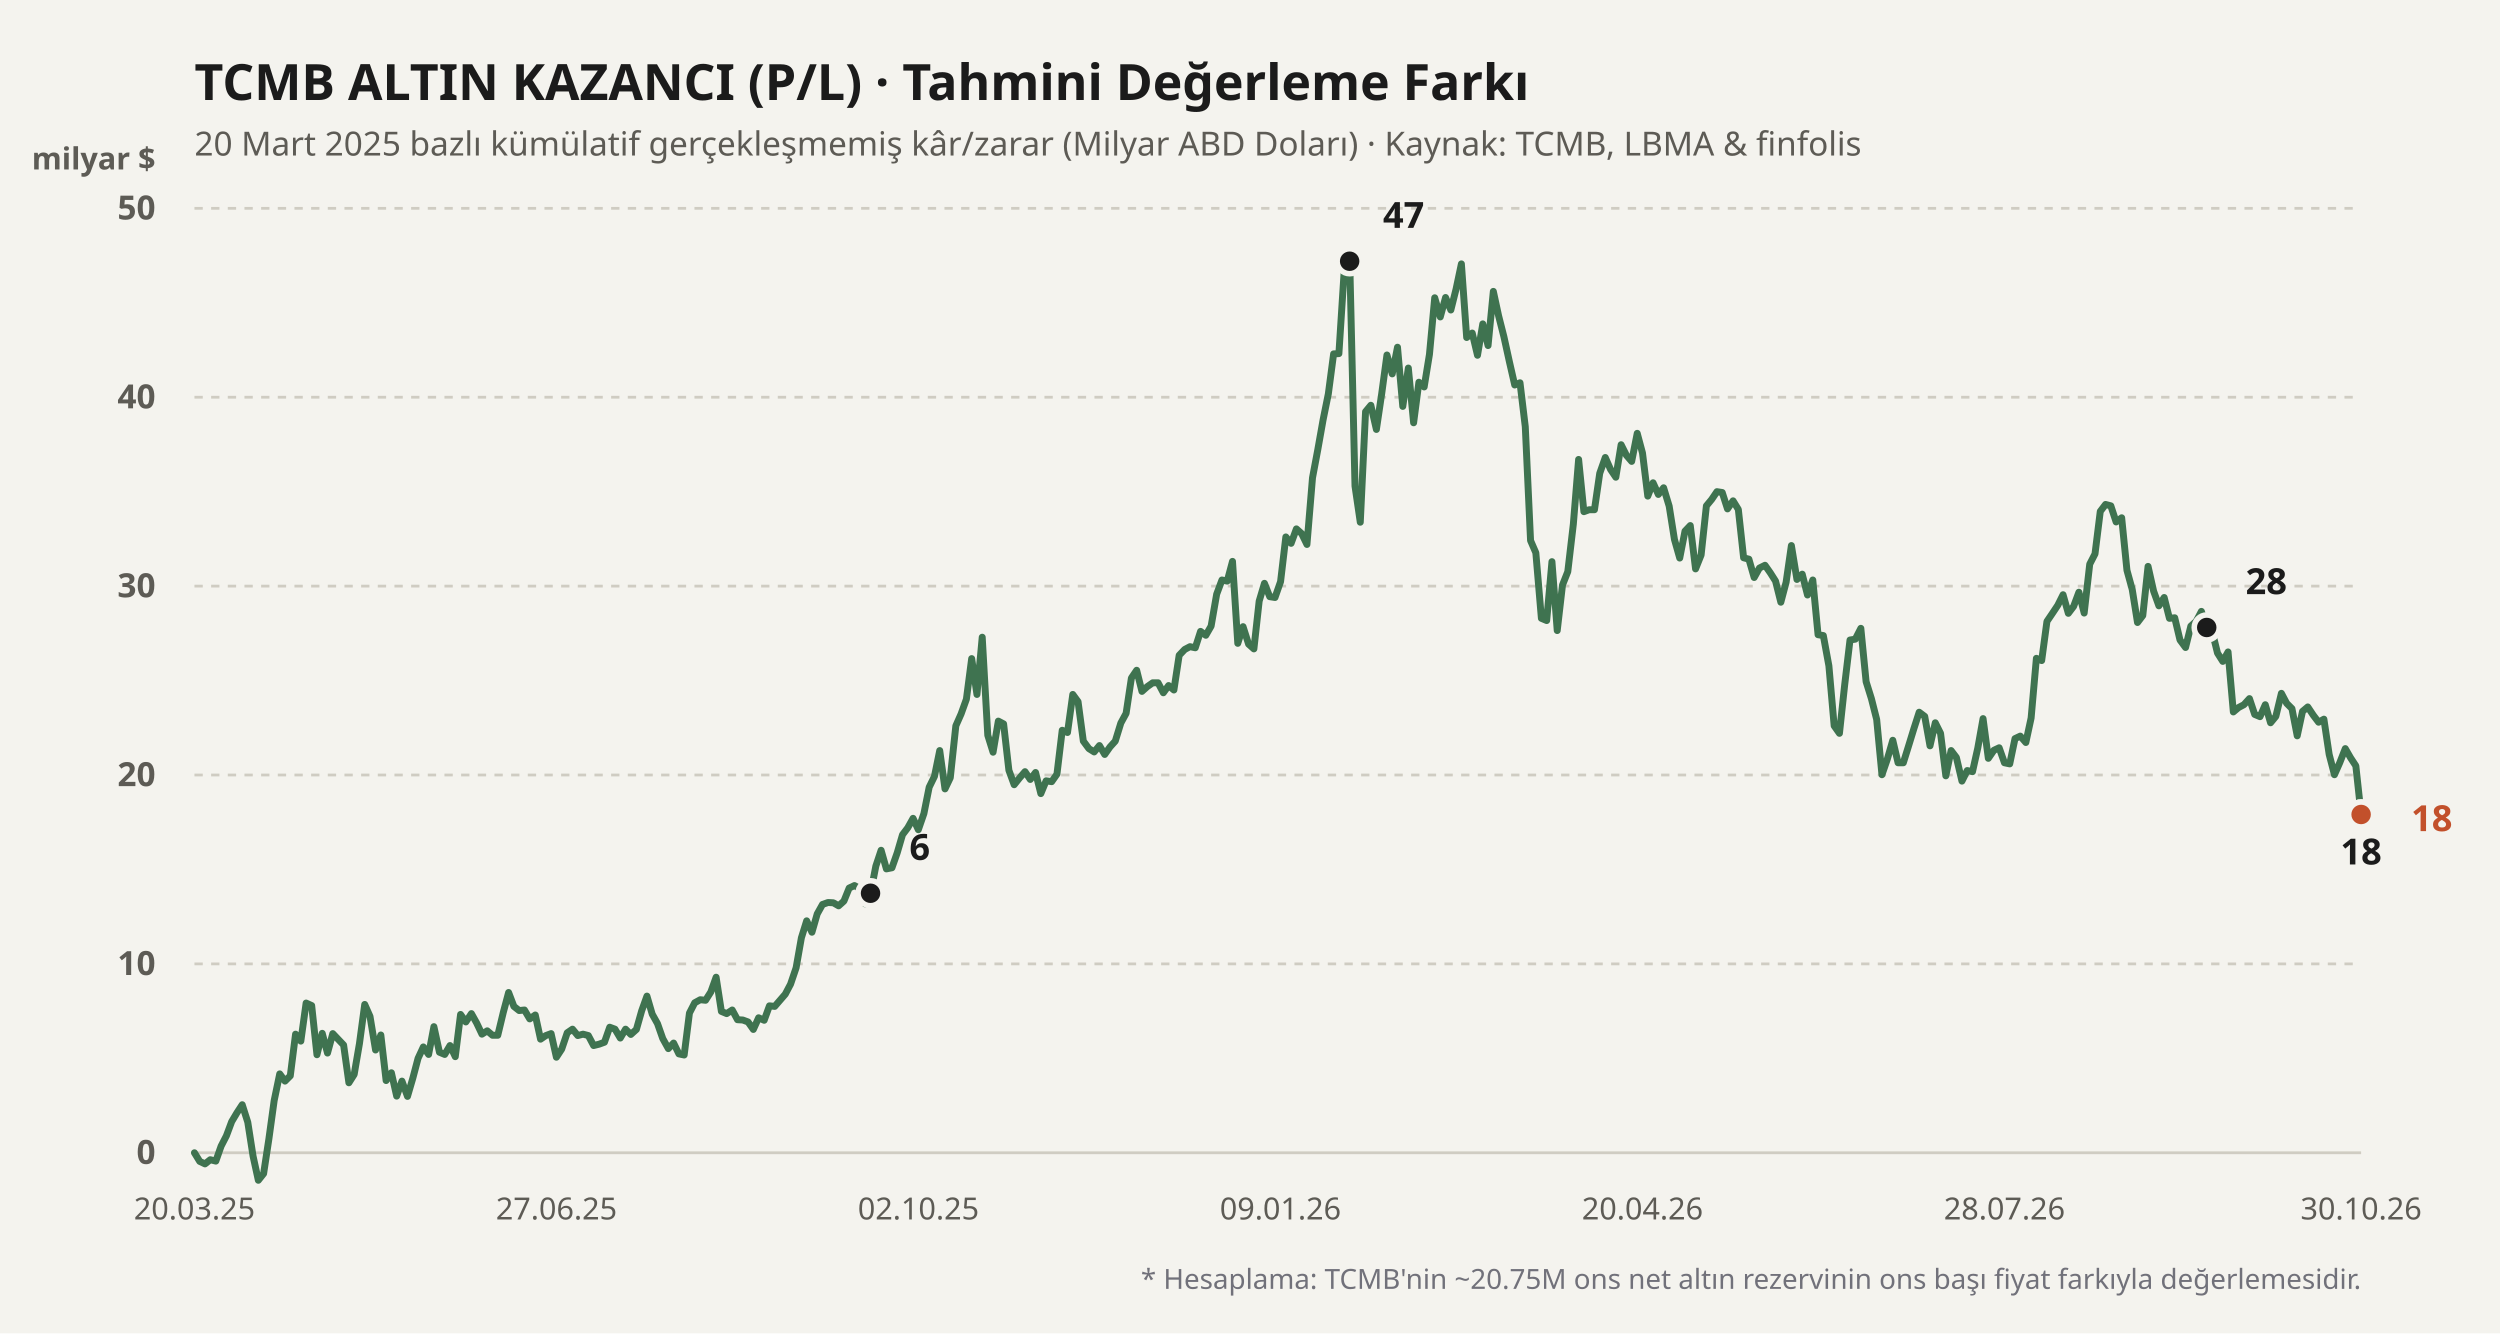
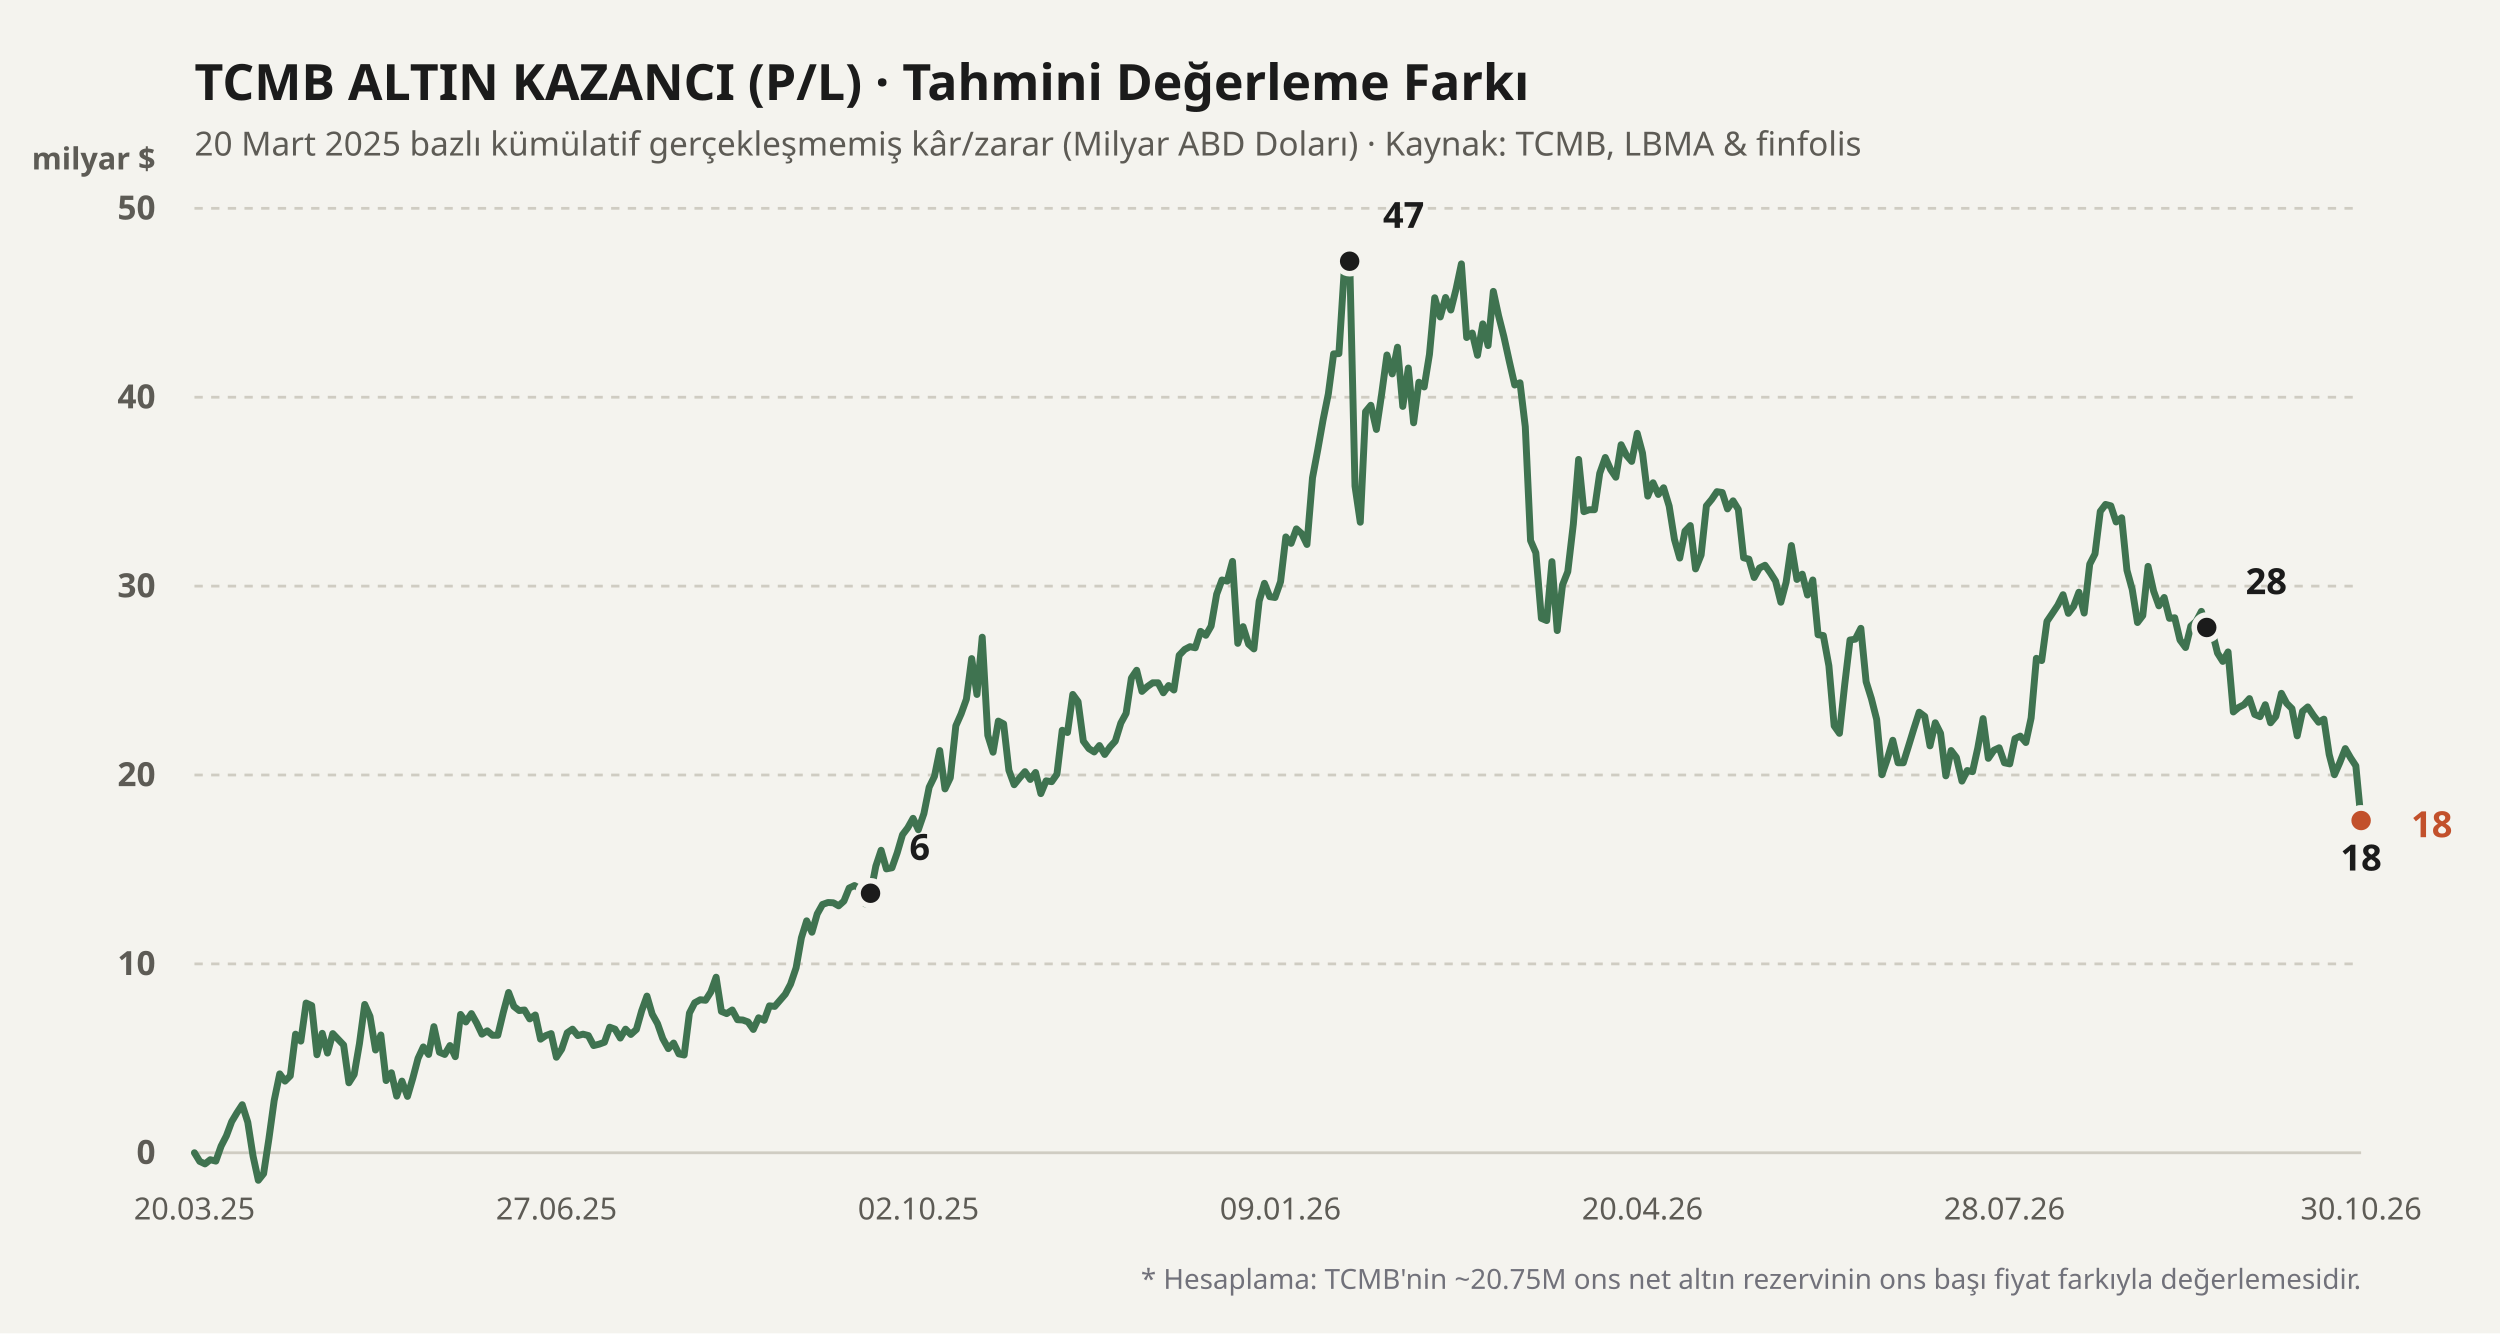
<svg xmlns="http://www.w3.org/2000/svg" viewBox="0 0 900 480" width="100%" height="100%">
  <rect width="900" height="480" fill="#f4f3ee" />
  <text x="70" y="36" fill="#1b1b1b" font-size="18" font-weight="700" font-family="'Bricolage Grotesque', system-ui, sans-serif">
    TCMB ALTIN KAZANCI (P/L) · Tahmini Değerleme Farkı
  </text>
  <text x="70" y="56" fill="#5d5b55" font-size="12" font-family="'Bricolage Grotesque', system-ui, sans-serif">
    20 Mart 2025 bazlı kümülatif gerçekleşmemiş kâr/zarar (Milyar ABD Doları) · Kaynak: TCMB, LBMA &amp; finfolis
  </text>
  <text x="56" y="61" fill="#5d5b55" font-size="11" font-weight="600" font-family="'Bricolage Grotesque', system-ui, sans-serif" text-anchor="end">milyar $</text>
  <line x1="70" y1="415" x2="850" y2="415" stroke="#cfccc2" stroke-width="1" stroke-dasharray="none" />
  <text x="56" y="419" fill="#5d5b55" font-size="12" font-family="'Bricolage Grotesque', system-ui, sans-serif" text-anchor="end" font-weight="600">0</text>
  <line x1="70" y1="347" x2="850" y2="347" stroke="#cfccc2" stroke-width="1" stroke-dasharray="3,3" />
  <text x="56" y="351" fill="#5d5b55" font-size="12" font-family="'Bricolage Grotesque', system-ui, sans-serif" text-anchor="end" font-weight="600">10</text>
  <line x1="70" y1="279" x2="850" y2="279" stroke="#cfccc2" stroke-width="1" stroke-dasharray="3,3" />
  <text x="56" y="283" fill="#5d5b55" font-size="12" font-family="'Bricolage Grotesque', system-ui, sans-serif" text-anchor="end" font-weight="600">20</text>
  <line x1="70" y1="211" x2="850" y2="211" stroke="#cfccc2" stroke-width="1" stroke-dasharray="3,3" />
  <text x="56" y="215" fill="#5d5b55" font-size="12" font-family="'Bricolage Grotesque', system-ui, sans-serif" text-anchor="end" font-weight="600">30</text>
  <line x1="70" y1="143" x2="850" y2="143" stroke="#cfccc2" stroke-width="1" stroke-dasharray="3,3" />
  <text x="56" y="147" fill="#5d5b55" font-size="12" font-family="'Bricolage Grotesque', system-ui, sans-serif" text-anchor="end" font-weight="600">40</text>
  <line x1="70" y1="75" x2="850" y2="75" stroke="#cfccc2" stroke-width="1" stroke-dasharray="3,3" />
  <text x="56" y="79" fill="#5d5b55" font-size="12" font-family="'Bricolage Grotesque', system-ui, sans-serif" text-anchor="end" font-weight="600">50</text>
  <defs>
    <linearGradient id="altin-grad" x1="0" y1="0" x2="0" y2="1">
      <stop offset="0%" stop-color="#3f7350" stop-opacity="0.25" />
      <stop offset="100%" stop-color="#3f7350" stop-opacity="0.02" />
    </linearGradient>
  </defs>
-   <polyline fill="none" stroke="#3f7350" stroke-width="2.5" stroke-linecap="round" stroke-linejoin="round" points="70.0,415.0 71.9,418.1 73.8,419.0 75.7,417.5 77.7,418.0 79.6,412.6 81.5,408.9 83.4,403.8 85.3,400.6 87.2,397.7 89.2,404.0 91.1,416.2 93.0,424.9 94.9,422.5 96.8,410.0 98.7,396.2 100.7,386.6 102.6,389.2 104.5,387.3 106.4,372.3 108.3,374.8 110.2,361.1 112.2,362.0 114.1,379.7 116.0,372.0 117.9,379.1 119.8,372.1 121.7,374.1 123.7,376.2 125.6,389.8 127.5,386.8 129.4,375.7 131.3,361.6 133.2,365.9 135.2,378.0 137.1,372.6 139.0,389.0 140.9,386.2 142.8,394.6 144.7,389.2 146.7,394.7 148.6,388.2 150.5,381.0 152.4,376.9 154.3,379.6 156.2,369.6 158.2,378.8 160.1,379.6 162.0,376.4 163.9,380.4 165.8,365.2 167.7,367.9 169.7,364.9 171.6,368.3 173.5,372.3 175.4,371.1 177.3,372.7 179.2,372.7 181.2,364.4 183.1,357.3 185.0,362.3 186.9,363.8 188.8,363.6 190.7,366.8 192.7,365.4 194.6,374.1 196.5,372.8 198.4,372.1 200.3,380.6 202.2,377.7 204.2,371.8 206.1,370.5 208.0,372.8 209.9,372.3 211.8,372.8 213.7,376.4 215.7,375.9 217.6,375.2 219.5,369.8 221.4,370.5 223.3,373.7 225.2,370.5 227.1,372.4 229.1,370.6 231.0,363.9 232.9,358.6 234.8,365.1 236.7,368.5 238.6,373.9 240.6,377.5 242.5,375.5 244.4,379.4 246.3,379.8 248.2,364.7 250.1,361.0 252.1,359.9 254.0,360.1 255.9,357.1 257.8,351.8 259.7,364.1 261.6,364.9 263.6,363.6 265.5,367.1 267.4,367.2 269.3,367.9 271.2,370.6 273.1,366.4 275.1,367.3 277.0,362.1 278.9,362.3 280.8,360.1 282.7,357.9 284.6,354.3 286.6,348.4 288.5,337.6 290.4,331.5 292.3,335.6 294.2,329.0 296.1,325.6 298.1,324.9 300.0,325.0 301.9,326.1 303.8,324.4 305.7,319.7 307.6,318.8 309.6,319.9 311.5,325.4 313.4,321.6 315.3,311.8 317.2,306.1 319.1,312.8 321.1,312.4 323.0,307.0 324.9,300.5 326.8,298.0 328.7,294.6 330.6,298.7 332.6,292.9 334.5,283.4 336.4,279.5 338.3,270.2 340.2,284.0 342.1,280.0 344.1,261.3 346.0,257.0 347.9,251.7 349.8,237.1 351.7,250.0 353.6,229.4 355.6,264.7 357.5,270.8 359.4,259.6 361.3,260.6 363.2,277.3 365.1,282.5 367.1,280.0 369.0,277.8 370.9,280.6 372.8,278.1 374.7,285.7 376.6,281.1 378.6,281.4 380.5,278.7 382.4,262.9 384.3,263.7 386.2,250.0 388.1,252.6 390.0,266.8 392.0,269.5 393.9,270.7 395.8,268.4 397.7,271.6 399.6,268.9 401.5,266.8 403.5,260.3 405.4,256.8 407.3,244.1 409.2,241.3 411.1,248.9 413.0,247.2 415.0,245.8 416.9,245.8 418.8,249.4 420.7,246.8 422.6,248.4 424.5,235.9 426.5,233.8 428.4,232.8 430.3,233.2 432.2,227.3 434.1,228.7 436.0,225.4 438.0,213.9 439.9,208.8 441.8,209.2 443.7,202.1 445.6,231.6 447.5,225.6 449.5,231.9 451.4,233.6 453.3,216.4 455.2,210.0 457.1,214.8 459.0,215.1 461.0,209.4 462.9,193.3 464.8,195.6 466.7,190.4 468.6,192.1 470.5,196.0 472.5,172.0 474.4,161.9 476.3,151.2 478.2,141.8 480.1,127.4 482.0,127.3 484.0,96.1 485.9,94.0 487.8,175.0 489.7,188.0 491.6,148.2 493.5,145.9 495.5,154.6 497.4,141.8 499.3,127.8 501.2,134.6 503.1,125.0 505.0,146.3 507.0,132.5 508.9,152.2 510.8,137.6 512.7,139.3 514.6,127.6 516.5,107.2 518.5,114.1 520.4,107.1 522.3,111.6 524.2,104.0 526.1,95.0 528.0,121.5 530.0,119.9 531.9,127.9 533.8,116.6 535.7,124.4 537.6,104.9 539.5,113.7 541.4,121.2 543.4,130.3 545.3,138.6 547.2,137.8 549.1,153.6 551.0,194.6 552.9,199.0 554.9,222.6 556.8,223.4 558.7,202.2 560.6,227.0 562.5,210.6 564.4,205.8 566.4,188.7 568.3,165.4 570.2,184.2 572.1,183.5 574.0,183.5 575.9,170.4 577.9,164.7 579.8,169.0 581.7,171.8 583.6,160.1 585.5,163.9 587.4,166.1 589.4,156.0 591.3,163.1 593.2,178.6 595.1,173.8 597.0,178.0 598.9,175.6 600.9,182.2 602.8,194.2 604.7,200.9 606.6,191.2 608.5,189.2 610.4,204.8 612.4,199.8 614.3,182.1 616.2,179.8 618.1,177.0 620.0,177.3 621.9,183.2 623.9,180.3 625.8,183.4 627.7,200.8 629.6,201.3 631.5,207.9 633.4,204.5 635.4,203.5 637.3,206.2 639.2,209.2 641.1,216.8 643.0,209.6 644.9,196.4 646.9,208.6 648.8,206.7 650.7,214.2 652.6,208.8 654.5,228.5 656.4,228.8 658.4,239.7 660.3,261.3 662.2,264.0 664.1,246.4 666.0,230.4 667.9,230.1 669.9,226.2 671.8,245.4 673.7,251.5 675.6,259.0 677.5,278.9 679.4,273.4 681.4,266.5 683.3,274.6 685.2,274.6 687.1,268.5 689.0,262.3 690.9,256.4 692.9,257.9 694.8,268.5 696.7,260.2 698.6,264.0 700.5,279.3 702.4,270.2 704.3,272.7 706.3,281.2 708.2,277.4 710.1,277.8 712.0,269.3 713.9,258.7 715.8,273.0 717.8,270.1 719.7,269.2 721.6,274.6 723.5,275.0 725.4,265.9 727.3,265.0 729.3,267.3 731.2,258.5 733.1,237.0 735.0,237.8 736.9,223.7 738.8,220.9 740.8,217.9 742.7,214.1 744.6,220.8 746.5,218.3 748.4,213.2 750.3,220.7 752.3,203.1 754.2,199.4 756.1,184.1 758.0,181.6 759.9,182.1 761.8,187.9 763.8,186.4 765.7,205.3 767.6,212.2 769.5,224.1 771.4,221.6 773.3,203.9 775.3,212.8 777.2,218.1 779.1,215.1 781.0,222.6 782.9,222.4 784.8,230.4 786.8,233.1 788.7,225.4 790.6,223.7 792.5,220.1 794.4,225.9 796.3,227.0 798.3,235.1 800.2,238.1 802.1,234.7 804.0,256.3 805.9,254.7 807.8,253.7 809.8,251.5 811.7,257.2 813.6,258.0 815.5,253.7 817.4,260.2 819.3,257.9 821.3,249.6 823.2,253.2 825.1,255.1 827.0,264.9 828.9,256.1 830.8,254.5 832.8,257.5 834.7,260.0 836.6,258.9 838.5,271.6 840.4,278.9 842.3,274.6 844.3,269.5 846.2,272.8 848.1,275.7 850.0,293.2" />
+   <polyline fill="none" stroke="#3f7350" stroke-width="2.5" stroke-linecap="round" stroke-linejoin="round" points="70.0,415.0 71.9,418.1 73.8,419.0 75.7,417.5 77.7,418.0 79.6,412.6 81.5,408.9 83.4,403.8 85.3,400.6 87.2,397.7 89.2,404.0 91.1,416.2 93.0,424.9 94.9,422.5 96.8,410.0 98.7,396.2 100.7,386.6 102.6,389.2 104.5,387.3 106.4,372.3 108.3,374.8 110.2,361.1 112.2,362.0 114.1,379.7 116.0,372.0 117.9,379.1 119.8,372.1 121.7,374.1 123.7,376.2 125.6,389.8 127.5,386.8 129.4,375.7 131.3,361.6 133.2,365.9 135.2,378.0 137.1,372.6 139.0,389.0 140.9,386.2 142.8,394.6 144.7,389.2 146.7,394.7 148.6,388.2 150.5,381.0 152.4,376.9 154.3,379.6 156.2,369.6 158.2,378.8 160.1,379.6 162.0,376.4 163.9,380.4 165.8,365.2 167.7,367.9 169.7,364.9 171.6,368.3 173.5,372.3 175.4,371.1 177.3,372.7 179.2,372.7 181.2,364.4 183.1,357.3 185.0,362.3 186.9,363.8 188.8,363.6 190.7,366.8 192.7,365.4 194.6,374.1 196.5,372.8 198.4,372.1 200.3,380.6 202.2,377.7 204.2,371.8 206.1,370.5 208.0,372.8 209.9,372.3 211.8,372.8 213.7,376.4 215.7,375.9 217.6,375.2 219.5,369.8 221.4,370.5 223.3,373.7 225.2,370.5 227.1,372.4 229.1,370.6 231.0,363.9 232.9,358.6 234.8,365.1 236.7,368.5 238.6,373.9 240.6,377.5 242.5,375.5 244.4,379.4 246.3,379.8 248.2,364.7 250.1,361.0 252.1,359.9 254.0,360.1 255.9,357.1 257.8,351.8 259.7,364.1 261.6,364.9 263.6,363.6 265.5,367.1 267.4,367.2 269.3,367.9 271.2,370.6 273.1,366.4 275.1,367.3 277.0,362.1 278.9,362.3 280.8,360.1 282.7,357.9 284.6,354.3 286.6,348.4 288.5,337.6 290.4,331.5 292.3,335.6 294.2,329.0 296.1,325.6 298.1,324.9 300.0,325.0 301.9,326.1 303.8,324.4 305.7,319.7 307.6,318.8 309.6,319.9 311.5,325.4 313.4,321.6 315.3,311.8 317.2,306.1 319.1,312.8 321.1,312.4 323.0,307.0 324.9,300.5 326.8,298.0 328.7,294.6 330.6,298.7 332.6,292.9 334.5,283.4 336.4,279.5 338.3,270.2 340.2,284.0 342.1,280.0 344.1,261.3 346.0,257.0 347.9,251.7 349.8,237.1 351.7,250.0 353.6,229.4 355.6,264.7 357.5,270.8 359.4,259.6 361.3,260.6 363.2,277.3 365.1,282.5 367.1,280.0 369.0,277.8 370.9,280.6 372.8,278.1 374.7,285.7 376.6,281.1 378.6,281.4 380.5,278.7 382.4,262.9 384.3,263.7 386.2,250.0 388.1,252.6 390.0,266.8 392.0,269.5 393.9,270.7 395.8,268.4 397.7,271.6 399.6,268.9 401.5,266.8 403.5,260.3 405.4,256.8 407.3,244.1 409.2,241.3 411.1,248.9 413.0,247.2 415.0,245.8 416.9,245.8 418.8,249.4 420.7,246.8 422.6,248.4 424.5,235.9 426.5,233.8 428.4,232.8 430.3,233.2 432.2,227.3 434.1,228.7 436.0,225.4 438.0,213.9 439.9,208.8 441.8,209.2 443.7,202.1 445.6,231.6 447.5,225.6 449.5,231.9 451.4,233.6 453.3,216.4 455.2,210.0 457.1,214.8 459.0,215.1 461.0,209.4 462.9,193.3 464.8,195.6 466.7,190.4 468.6,192.1 470.5,196.0 472.5,172.0 474.4,161.9 476.3,151.2 478.2,141.8 480.1,127.4 482.0,127.3 484.0,96.1 485.9,94.0 487.8,175.0 489.7,188.0 491.6,148.2 493.5,145.9 495.5,154.6 497.4,141.8 499.3,127.8 501.2,134.6 503.1,125.0 505.0,146.3 507.0,132.5 508.9,152.2 510.8,137.6 512.7,139.3 514.6,127.6 516.5,107.2 518.5,114.1 520.4,107.1 522.3,111.6 524.2,104.0 526.1,95.0 528.0,121.5 530.0,119.9 531.9,127.9 533.8,116.6 535.7,124.4 537.6,104.9 539.5,113.7 541.4,121.2 543.4,130.3 545.3,138.6 547.2,137.8 549.1,153.6 551.0,194.6 552.9,199.0 554.9,222.6 556.8,223.4 558.7,202.2 560.6,227.0 562.5,210.6 564.4,205.8 566.4,188.7 568.3,165.4 570.2,184.2 572.1,183.5 574.0,183.5 575.9,170.4 577.9,164.7 579.8,169.0 581.7,171.8 583.6,160.1 585.5,163.9 587.4,166.1 589.4,156.0 591.3,163.1 593.2,178.6 595.1,173.8 597.0,178.0 598.9,175.6 600.9,182.2 602.8,194.2 604.7,200.9 606.6,191.2 608.5,189.2 610.4,204.8 612.4,199.8 614.3,182.1 616.2,179.8 618.1,177.0 620.0,177.3 621.9,183.2 623.9,180.3 625.8,183.4 627.7,200.8 629.6,201.3 631.5,207.9 633.4,204.5 635.4,203.5 637.3,206.2 639.2,209.2 641.1,216.8 643.0,209.6 644.9,196.4 646.9,208.6 648.8,206.7 650.7,214.2 652.6,208.8 654.5,228.5 656.4,228.8 658.4,239.7 660.3,261.3 662.2,264.0 664.1,246.4 666.0,230.4 667.9,230.1 669.9,226.2 671.8,245.4 673.7,251.5 675.6,259.0 677.5,278.9 679.4,273.4 681.4,266.5 683.3,274.6 685.2,274.6 687.1,268.5 689.0,262.3 690.9,256.4 692.9,257.9 694.8,268.5 696.7,260.2 698.6,264.0 700.5,279.3 702.4,270.2 704.3,272.7 706.3,281.2 708.2,277.4 710.1,277.8 712.0,269.3 713.9,258.7 715.8,273.0 717.8,270.1 719.7,269.2 721.6,274.6 723.5,275.0 725.4,265.9 727.3,265.0 729.3,267.3 731.2,258.5 733.1,237.0 735.0,237.8 736.9,223.7 738.8,220.9 740.8,217.9 742.7,214.1 744.6,220.8 746.5,218.3 748.4,213.2 750.3,220.7 752.3,203.1 754.2,199.4 756.1,184.1 758.0,181.6 759.9,182.1 761.8,187.9 763.8,186.4 765.7,205.3 767.6,212.2 769.5,224.1 771.4,221.6 773.3,203.9 775.3,212.8 777.2,218.1 779.1,215.1 781.0,222.6 782.9,222.4 784.8,230.4 786.8,233.1 788.7,225.4 790.6,223.7 792.5,220.1 794.4,225.9 796.3,227.0 798.3,235.1 800.2,238.1 802.1,234.7 804.0,256.3 805.9,254.7 807.8,253.7 809.8,251.5 811.7,257.2 813.6,258.0 815.5,253.7 817.4,260.2 819.3,257.9 821.3,249.6 823.2,253.2 825.1,255.1 827.0,264.9 828.9,256.1 830.8,254.5 832.8,257.5 834.7,260.0 836.6,258.9 838.5,271.6 840.4,278.9 842.3,274.6 844.3,269.5 846.2,272.8 848.1,275.7 850.0,295.4" />
  <circle cx="313.391" cy="321.568" r="4.5" fill="#1b1b1b" stroke="#f4f3ee" stroke-width="2" />
  <text x="327.391" y="309.568" fill="#1b1b1b" font-weight="700" font-size="13" font-family="'Bricolage Grotesque', system-ui, sans-serif" text-anchor="start">6</text>
  <circle cx="485.872" cy="94.04" r="4.5" fill="#1b1b1b" stroke="#f4f3ee" stroke-width="2" />
  <text x="497.872" y="82.04" fill="#1b1b1b" font-weight="700" font-size="13" font-family="'Bricolage Grotesque', system-ui, sans-serif" text-anchor="start">47</text>
-   <circle cx="850" cy="293.212" r="4.5" fill="#1b1b1b" stroke="#f4f3ee" stroke-width="2" />
-   <text x="850" y="311.212" fill="#1b1b1b" font-weight="700" font-size="13" font-family="'Bricolage Grotesque', system-ui, sans-serif" text-anchor="middle">18</text>
+   <circle cx="850" cy="295.388" r="4.5" fill="#1b1b1b" stroke="#f4f3ee" stroke-width="2" />
+   <text x="850" y="313.388" fill="#1b1b1b" font-weight="700" font-size="13" font-family="'Bricolage Grotesque', system-ui, sans-serif" text-anchor="middle">18</text>
  <circle cx="794.423" cy="225.892" r="4.5" fill="#1b1b1b" stroke="#f4f3ee" stroke-width="2" />
  <text x="808.423" y="213.892" fill="#1b1b1b" font-weight="700" font-size="13" font-family="'Bricolage Grotesque', system-ui, sans-serif" text-anchor="start">28</text>
-   <circle cx="850" cy="293.212" r="4.5" fill="#c2502b" stroke="#f4f3ee" stroke-width="2" />
-   <text x="868" y="299.212" fill="#c2502b" font-weight="700" font-size="13" font-family="'Bricolage Grotesque', system-ui, sans-serif" text-anchor="start">18</text>
+   <circle cx="850" cy="295.388" r="4.5" fill="#c2502b" stroke="#f4f3ee" stroke-width="2" />
+   <text x="868" y="301.388" fill="#c2502b" font-weight="700" font-size="13" font-family="'Bricolage Grotesque', system-ui, sans-serif" text-anchor="start">18</text>
  <text x="70" y="439" fill="#5d5b55" font-size="11" font-family="'Bricolage Grotesque', system-ui, sans-serif" text-anchor="middle">20.03.25</text>
  <text x="200.319" y="439" fill="#5d5b55" font-size="11" font-family="'Bricolage Grotesque', system-ui, sans-serif" text-anchor="middle">27.06.25</text>
  <text x="330.639" y="439" fill="#5d5b55" font-size="11" font-family="'Bricolage Grotesque', system-ui, sans-serif" text-anchor="middle">02.10.25</text>
  <text x="460.958" y="439" fill="#5d5b55" font-size="11" font-family="'Bricolage Grotesque', system-ui, sans-serif" text-anchor="middle">09.01.26</text>
  <text x="591.278" y="439" fill="#5d5b55" font-size="11" font-family="'Bricolage Grotesque', system-ui, sans-serif" text-anchor="middle">20.04.26</text>
  <text x="721.597" y="439" fill="#5d5b55" font-size="11" font-family="'Bricolage Grotesque', system-ui, sans-serif" text-anchor="middle">28.07.26</text>
  <text x="850" y="439" fill="#5d5b55" font-size="11" font-family="'Bricolage Grotesque', system-ui, sans-serif" text-anchor="middle">30.10.26</text>
  <text x="850" y="464" fill="#71717a" font-size="10" font-family="'Bricolage Grotesque', system-ui, sans-serif" text-anchor="end">
    * Hesaplama: TCMB'nin ~20.75M ons net altın rezervinin ons başı fiyat farkıyla değerlemesidir.
  </text>
</svg>
